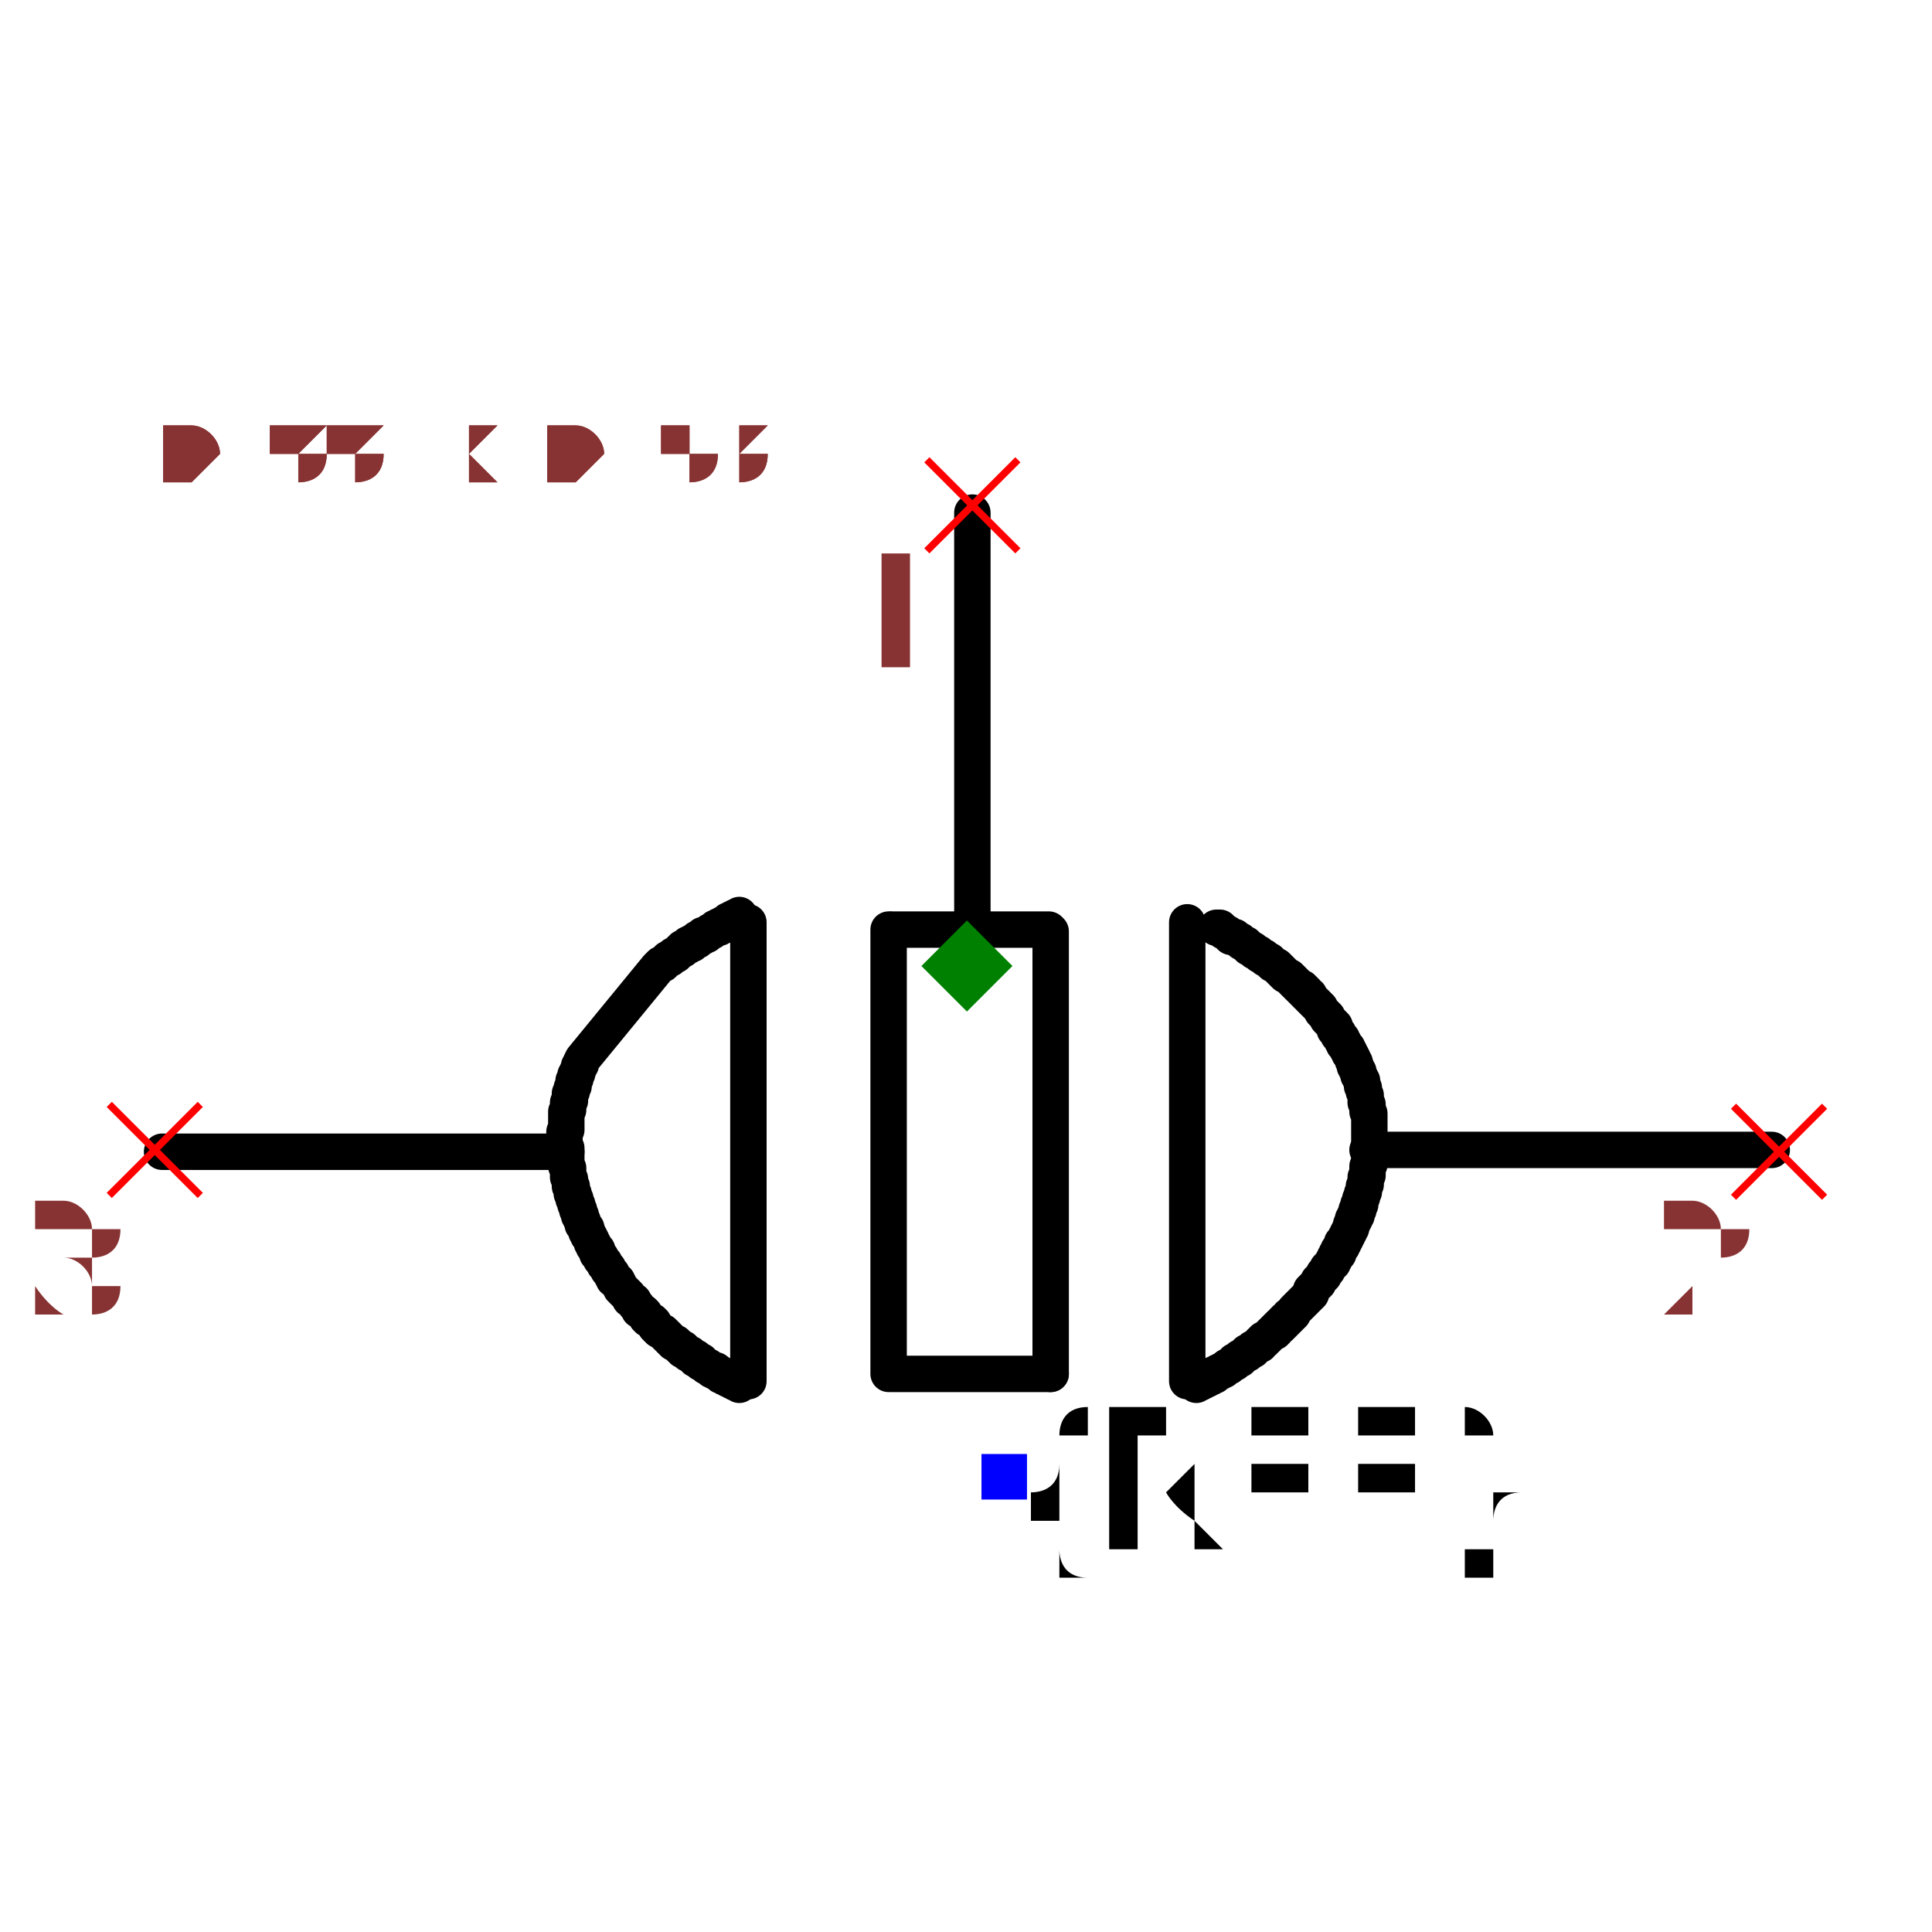
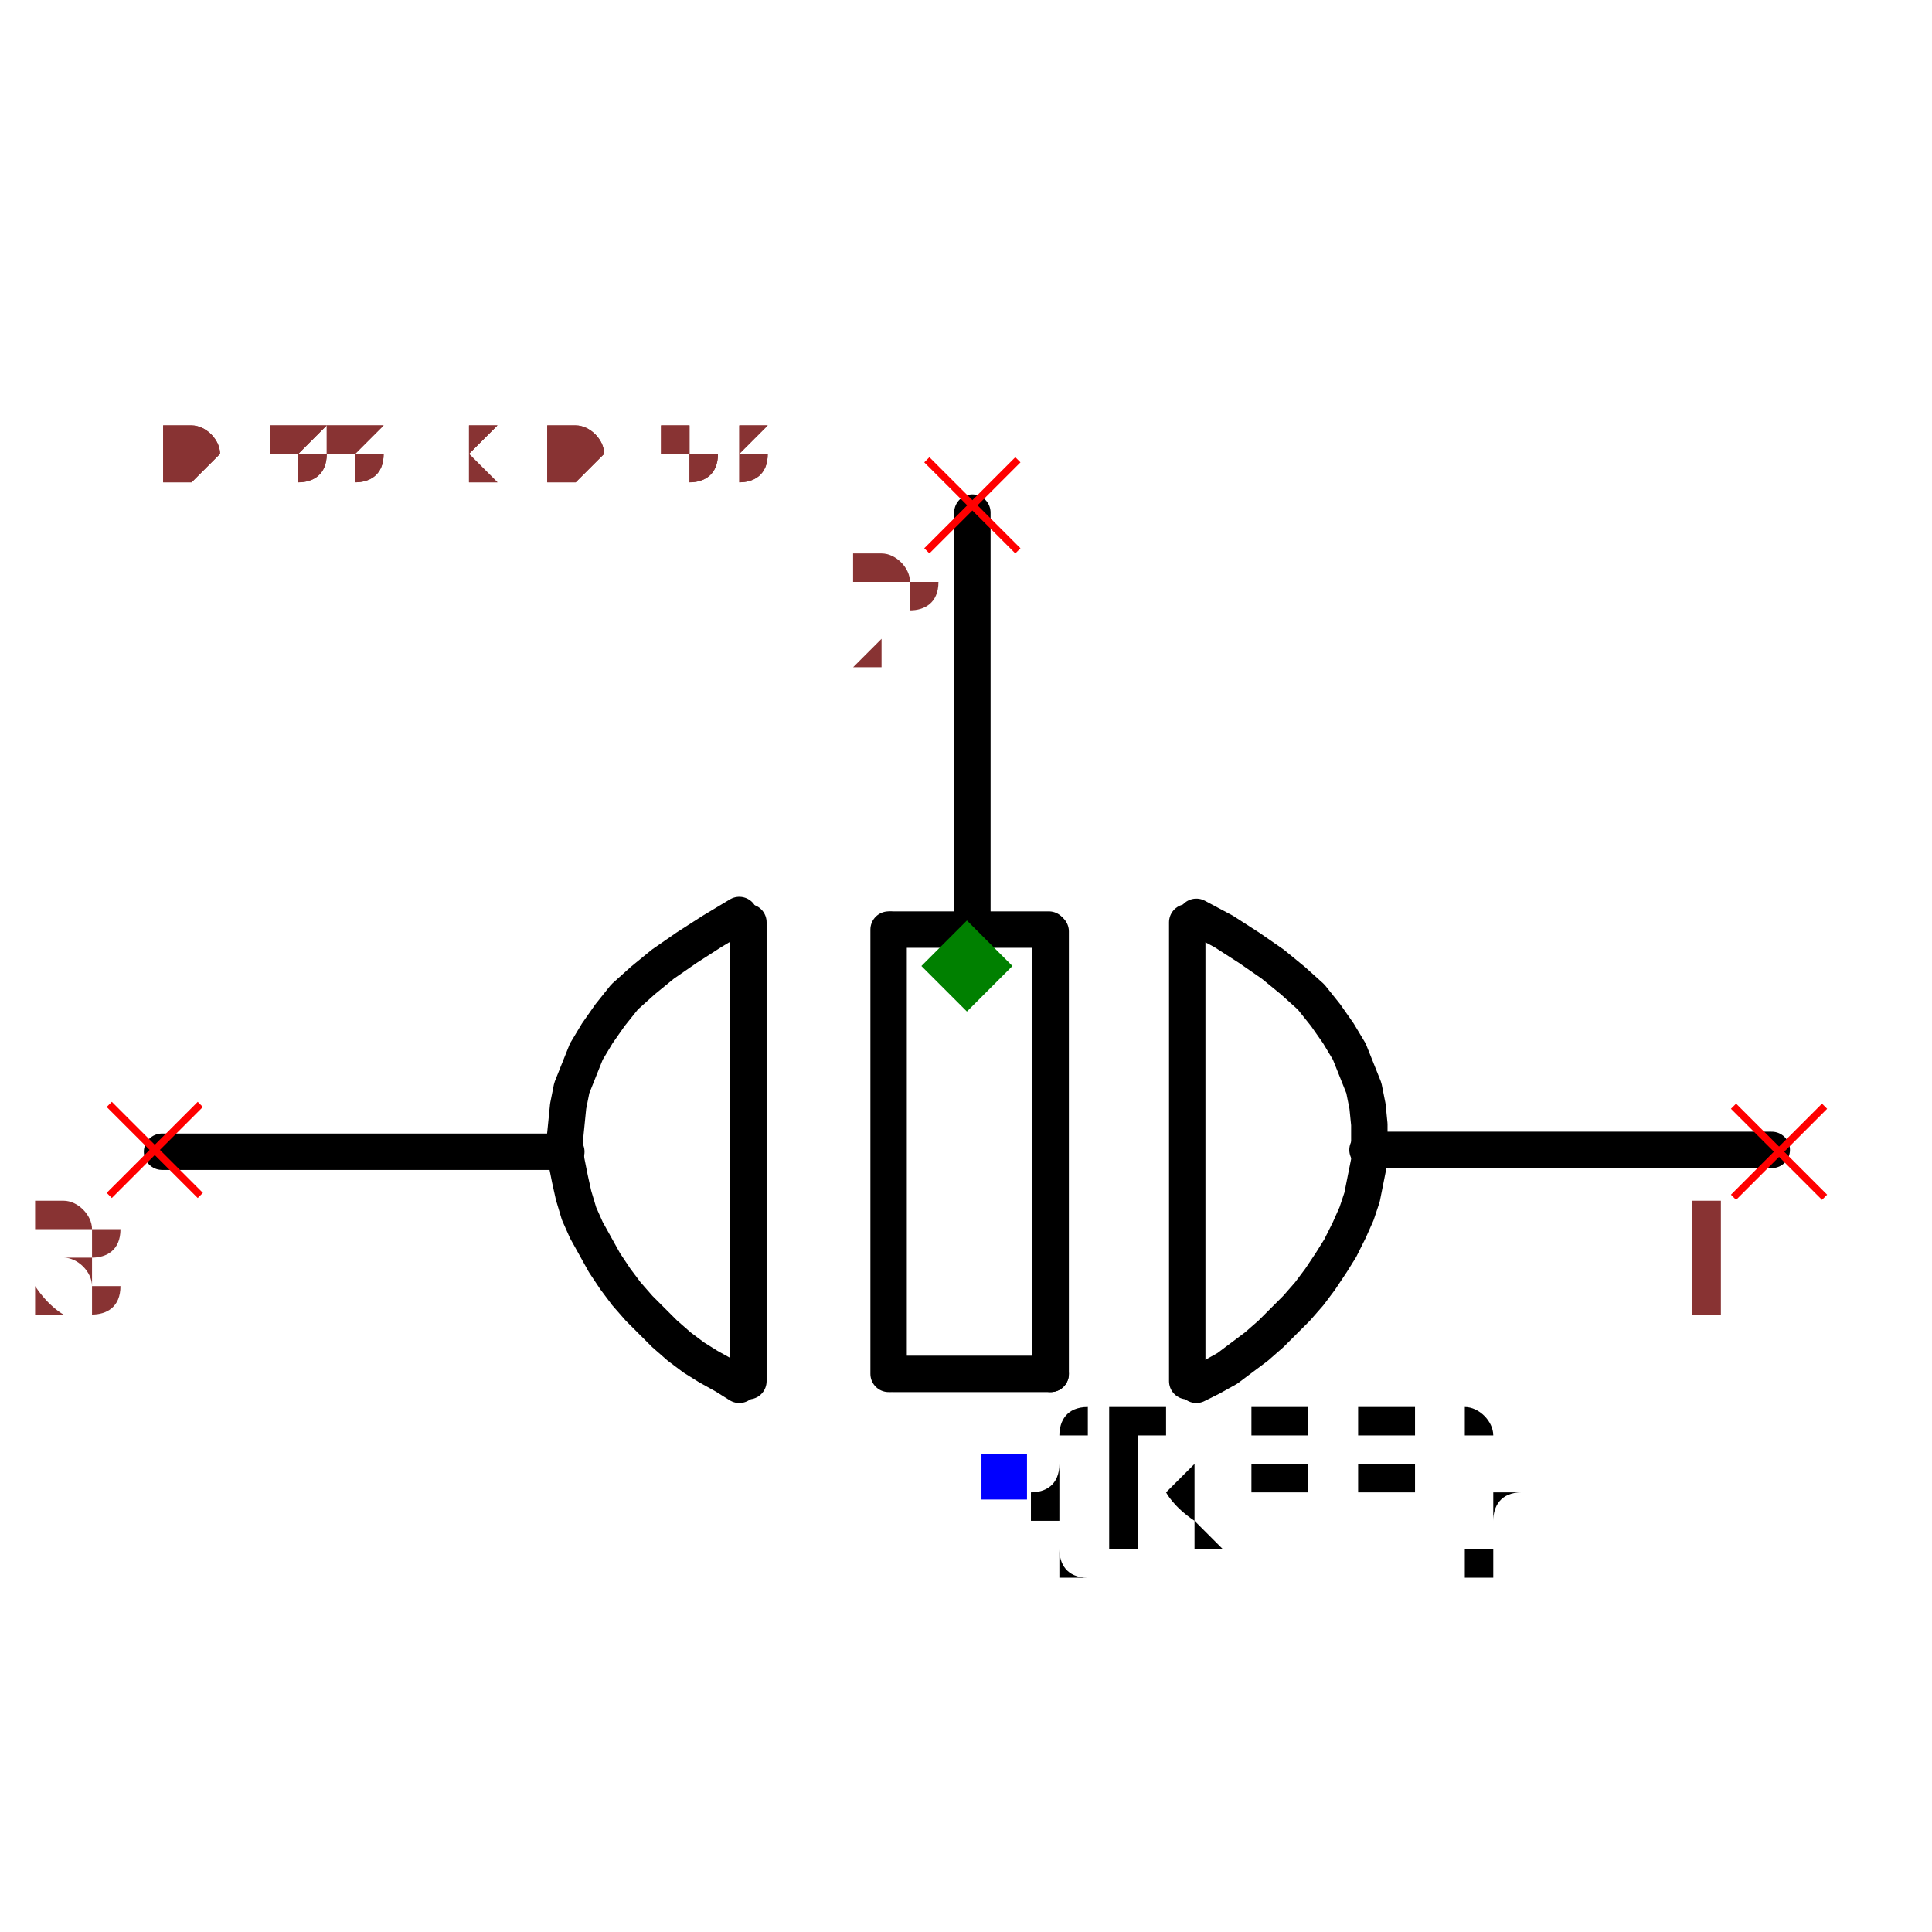
<svg xmlns="http://www.w3.org/2000/svg" width="150" height="150" viewBox="-0.531 -0.318 1.061 0.636">
  <path d="M0.22,0.101 L0.442,0.101" fill="none" stroke="black" stroke-width="0.02" stroke-linecap="round" stroke-linejoin="round" />
  <path d="M-0.442,0.102 L-0.22,0.102" fill="none" stroke="black" stroke-width="0.02" stroke-linecap="round" stroke-linejoin="round" />
  <path d="M0.003,-0.027 L0.003,-0.249" fill="none" stroke="black" stroke-width="0.02" stroke-linecap="round" stroke-linejoin="round" />
  <path d="M-0.12,0.228 L-0.12,-0.024" fill="black" stroke="black" stroke-width="0.02" stroke-linecap="round" stroke-linejoin="round" />
  <path d="M-0.043,0.224 L-0.043,-0.02" fill="black" stroke="black" stroke-width="0.02" stroke-linecap="round" stroke-linejoin="round" />
  <path d="M0.046,0.224 L0.046,-0.019" fill="black" stroke="black" stroke-width="0.02" stroke-linecap="round" stroke-linejoin="round" />
  <path d="M-0.041,0.224 L0.046,0.224" fill="black" stroke="black" stroke-width="0.02" stroke-linecap="round" stroke-linejoin="round" />
  <path d="M-0.041,-0.02 L0.045,-0.02" fill="black" stroke="black" stroke-width="0.02" stroke-linecap="round" stroke-linejoin="round" />
  <path d="M0.121,0.228 L0.121,-0.024" fill="black" stroke="black" stroke-width="0.02" stroke-linecap="round" stroke-linejoin="round" />
-   <path d="M0.137,-0.021 L0.137,-0.021 L0.139,-0.021 L0.14,-0.02 L0.141,-0.019 L0.143,-0.018 L0.144,-0.017 L0.145,-0.016 L0.147,-0.016 L0.148,-0.015 L0.15,-0.014 L0.151,-0.013 L0.153,-0.012 L0.154,-0.011 L0.155,-0.01 L0.157,-0.009 L0.158,-0.008 L0.16,-0.007 L0.161,-0.006 L0.163,-0.005 L0.164,-0.004 L0.166,-0.003 L0.167,-0.002 L0.168,-0.001 L0.17,0 L0.171,0.001 L0.173,0.003 L0.174,0.004 L0.175,0.005 L0.177,0.006 L0.178,0.007 L0.18,0.009 L0.18,0.009 L0.18,0.009 L0.18,0.009 L0.18,0.009 L0.18,0.009 L0.181,0.01 L0.181,0.01 L0.181,0.01 L0.182,0.011 L0.182,0.011 L0.182,0.011 L0.183,0.012 L0.183,0.012 L0.183,0.012 L0.184,0.012 L0.184,0.013 L0.184,0.013 L0.185,0.013 L0.185,0.014 L0.185,0.014 L0.186,0.014 L0.186,0.015 L0.186,0.015 L0.186,0.015 L0.187,0.016 L0.187,0.016 L0.187,0.016 L0.188,0.016 L0.188,0.017 L0.188,0.017 L0.188,0.017 L0.189,0.018 L0.189,0.018 L0.189,0.018 L0.19,0.019 L0.191,0.02 L0.192,0.021 L0.193,0.022 L0.194,0.023 L0.195,0.025 L0.196,0.026 L0.197,0.027 L0.198,0.028 L0.198,0.029 L0.199,0.03 L0.2,0.031 L0.201,0.032 L0.202,0.033 L0.202,0.035 L0.203,0.036 L0.204,0.037 L0.204,0.038 L0.205,0.039 L0.206,0.04 L0.206,0.041 L0.207,0.042 L0.207,0.043 L0.208,0.044 L0.209,0.045 L0.209,0.046 L0.21,0.047 L0.21,0.048 L0.211,0.049 L0.211,0.049 L0.211,0.049 L0.211,0.049 L0.212,0.051 L0.212,0.052 L0.213,0.053 L0.213,0.054 L0.213,0.055 L0.214,0.056 L0.214,0.057 L0.215,0.058 L0.215,0.06 L0.216,0.061 L0.216,0.062 L0.217,0.063 L0.217,0.064 L0.217,0.066 L0.218,0.067 L0.218,0.068 L0.218,0.069 L0.219,0.071 L0.219,0.072 L0.219,0.073 L0.219,0.075 L0.22,0.076 L0.22,0.077 L0.22,0.079 L0.22,0.08 L0.221,0.081 L0.221,0.083 L0.221,0.084 L0.221,0.085 L0.221,0.087 L0.221,0.087 L0.221,0.087 L0.221,0.088 L0.221,0.09 L0.221,0.091 L0.221,0.093 L0.221,0.094 L0.221,0.096 L0.221,0.097 L0.221,0.098 L0.221,0.1 L0.221,0.101 L0.221,0.102 L0.221,0.104 L0.221,0.105 L0.221,0.106 L0.221,0.108 L0.221,0.109 L0.22,0.11 L0.22,0.112 L0.22,0.113 L0.22,0.114 L0.22,0.115 L0.219,0.116 L0.219,0.118 L0.219,0.119 L0.219,0.12 L0.218,0.121 L0.218,0.122 L0.218,0.123 L0.218,0.124 L0.217,0.125 L0.217,0.125 L0.217,0.125 L0.217,0.126 L0.217,0.126 L0.217,0.127 L0.217,0.127 L0.217,0.127 L0.216,0.128 L0.216,0.128 L0.216,0.129 L0.216,0.129 L0.216,0.13 L0.216,0.13 L0.216,0.13 L0.216,0.131 L0.215,0.131 L0.215,0.132 L0.215,0.132 L0.215,0.132 L0.215,0.133 L0.215,0.133 L0.215,0.134 L0.214,0.134 L0.214,0.134 L0.214,0.135 L0.214,0.135 L0.214,0.136 L0.214,0.136 L0.214,0.137 L0.213,0.137 L0.213,0.137 L0.213,0.138 L0.213,0.138 L0.213,0.138 L0.213,0.139 L0.212,0.139 L0.212,0.14 L0.212,0.141 L0.211,0.142 L0.211,0.143 L0.211,0.144 L0.21,0.145 L0.21,0.145 L0.21,0.146 L0.209,0.147 L0.209,0.148 L0.208,0.149 L0.208,0.149 L0.208,0.15 L0.207,0.151 L0.207,0.152 L0.206,0.152 L0.206,0.153 L0.206,0.154 L0.205,0.155 L0.205,0.155 L0.204,0.156 L0.204,0.157 L0.204,0.158 L0.203,0.158 L0.203,0.159 L0.202,0.16 L0.202,0.16 L0.202,0.161 L0.202,0.161 L0.202,0.161 L0.201,0.162 L0.201,0.163 L0.2,0.164 L0.199,0.165 L0.199,0.165 L0.198,0.166 L0.198,0.167 L0.197,0.168 L0.196,0.169 L0.196,0.17 L0.195,0.171 L0.194,0.172 L0.193,0.173 L0.193,0.174 L0.192,0.175 L0.191,0.176 L0.19,0.177 L0.189,0.178 L0.189,0.18 L0.188,0.181 L0.187,0.182 L0.186,0.183 L0.185,0.184 L0.184,0.185 L0.183,0.186 L0.182,0.187 L0.181,0.188 L0.18,0.189 L0.179,0.191 L0.178,0.192 L0.178,0.192 L0.178,0.192 L0.177,0.192 L0.177,0.193 L0.176,0.194 L0.175,0.194 L0.175,0.195 L0.174,0.195 L0.174,0.196 L0.173,0.197 L0.172,0.197 L0.172,0.198 L0.171,0.198 L0.17,0.199 L0.17,0.2 L0.169,0.2 L0.169,0.201 L0.168,0.201 L0.167,0.202 L0.167,0.202 L0.166,0.203 L0.165,0.204 L0.165,0.204 L0.164,0.205 L0.163,0.205 L0.163,0.206 L0.162,0.206 L0.161,0.207 L0.161,0.208 L0.16,0.208 L0.159,0.209 L0.159,0.209 L0.159,0.209 L0.159,0.209 L0.158,0.21 L0.157,0.21 L0.157,0.211 L0.156,0.211 L0.155,0.212 L0.154,0.212 L0.154,0.213 L0.153,0.213 L0.152,0.214 L0.152,0.214 L0.151,0.215 L0.15,0.215 L0.15,0.216 L0.149,0.216 L0.148,0.217 L0.147,0.217 L0.147,0.218 L0.146,0.218 L0.145,0.219 L0.145,0.219 L0.144,0.22 L0.143,0.22 L0.142,0.221 L0.142,0.221 L0.141,0.222 L0.14,0.222 L0.139,0.223 L0.139,0.223 L0.138,0.223 L0.137,0.224 L0.137,0.224 L0.137,0.224 L0.137,0.224 L0.136,0.224 L0.136,0.225 L0.136,0.225 L0.135,0.225 L0.135,0.225 L0.134,0.225 L0.134,0.226 L0.134,0.226 L0.133,0.226 L0.133,0.226 L0.133,0.226 L0.132,0.227 L0.132,0.227 L0.131,0.227 L0.131,0.227 L0.131,0.227 L0.13,0.228 L0.13,0.228 L0.13,0.228 L0.129,0.228 L0.129,0.228 L0.128,0.229 L0.128,0.229 L0.128,0.229 L0.127,0.229 L0.127,0.229 L0.126,0.23 L0.126,0.23 L0.126,0.23 L0.126,0.23" fill="none" stroke="black" stroke-width="0.02" stroke-linecap="round" stroke-linejoin="round" />
-   <path d="M-0.125,-0.028 L-0.125,-0.028 L-0.125,-0.027 L-0.126,-0.027 L-0.126,-0.027 L-0.126,-0.027 L-0.127,-0.027 L-0.127,-0.026 L-0.128,-0.026 L-0.128,-0.026 L-0.128,-0.026 L-0.129,-0.026 L-0.129,-0.025 L-0.129,-0.025 L-0.13,-0.025 L-0.13,-0.025 L-0.131,-0.025 L-0.131,-0.024 L-0.131,-0.024 L-0.132,-0.024 L-0.132,-0.024 L-0.132,-0.024 L-0.133,-0.023 L-0.133,-0.023 L-0.134,-0.023 L-0.134,-0.023 L-0.134,-0.022 L-0.135,-0.022 L-0.135,-0.022 L-0.135,-0.022 L-0.136,-0.022 L-0.136,-0.021 L-0.136,-0.021 L-0.136,-0.021 L-0.137,-0.021 L-0.138,-0.021 L-0.139,-0.02 L-0.139,-0.02 L-0.14,-0.019 L-0.141,-0.019 L-0.142,-0.018 L-0.142,-0.018 L-0.143,-0.017 L-0.144,-0.017 L-0.145,-0.017 L-0.145,-0.016 L-0.146,-0.016 L-0.147,-0.015 L-0.148,-0.015 L-0.148,-0.014 L-0.149,-0.014 L-0.15,-0.013 L-0.151,-0.013 L-0.151,-0.012 L-0.152,-0.012 L-0.153,-0.012 L-0.153,-0.011 L-0.154,-0.011 L-0.155,-0.01 L-0.156,-0.01 L-0.156,-0.009 L-0.157,-0.009 L-0.158,-0.008 L-0.158,-0.008 L-0.158,-0.008 L-0.158,-0.008 L-0.159,-0.007 L-0.16,-0.006 L-0.161,-0.006 L-0.162,-0.005 L-0.163,-0.004 L-0.164,-0.004 L-0.165,-0.003 L-0.166,-0.002 L-0.167,-0.001 L-0.168,-0.001 L-0.169,0 L-0.17,0.001 L-0.211,0.051 L-0.212,0.053 L-0.212,0.054 L-0.213,0.055 L-0.213,0.056 L-0.214,0.058 L-0.214,0.059 L-0.215,0.06 L-0.215,0.061 L-0.215,0.061 L-0.215,0.061 L-0.215,0.062 L-0.216,0.063 L-0.216,0.065 L-0.216,0.066 L-0.217,0.067 L-0.217,0.068 L-0.217,0.069 L-0.218,0.07 L-0.218,0.071 L-0.218,0.073 L-0.218,0.074 L-0.219,0.075 L-0.219,0.076 L-0.219,0.078 L-0.219,0.079 L-0.22,0.08 L-0.22,0.081 L-0.22,0.083 L-0.22,0.084 L-0.22,0.085 L-0.22,0.087 L-0.22,0.088 L-0.22,0.09 L-0.221,0.091 L-0.221,0.092 L-0.221,0.094 L-0.221,0.095 L-0.221,0.097 L-0.221,0.098 L-0.22,0.1 L-0.22,0.1 L-0.22,0.1 L-0.22,0.101 L-0.22,0.102 L-0.22,0.102 L-0.22,0.103 L-0.22,0.104 L-0.22,0.105 L-0.22,0.106 L-0.22,0.107 L-0.22,0.108 L-0.22,0.109 L-0.22,0.11 L-0.219,0.111 L-0.219,0.111 L-0.219,0.112 L-0.219,0.113 L-0.219,0.114 L-0.219,0.115 L-0.219,0.116 L-0.218,0.117 L-0.218,0.117 L-0.218,0.118 L-0.218,0.119 L-0.218,0.12 L-0.218,0.121 L-0.217,0.121 L-0.217,0.122 L-0.217,0.123 L-0.217,0.124 L-0.217,0.125 L-0.216,0.125 L-0.216,0.125 L-0.216,0.125 L-0.216,0.126 L-0.216,0.126 L-0.216,0.127 L-0.216,0.127 L-0.216,0.127 L-0.216,0.128 L-0.215,0.128 L-0.215,0.129 L-0.215,0.129 L-0.215,0.129 L-0.215,0.13 L-0.215,0.13 L-0.215,0.131 L-0.215,0.131 L-0.214,0.131 L-0.214,0.132 L-0.214,0.132 L-0.214,0.133 L-0.214,0.133 L-0.214,0.134 L-0.214,0.134 L-0.213,0.134 L-0.213,0.135 L-0.213,0.135 L-0.213,0.136 L-0.213,0.136 L-0.213,0.136 L-0.213,0.137 L-0.212,0.137 L-0.212,0.138 L-0.212,0.138 L-0.212,0.138 L-0.212,0.139 L-0.211,0.14 L-0.211,0.142 L-0.21,0.143 L-0.209,0.144 L-0.209,0.146 L-0.208,0.147 L-0.208,0.148 L-0.207,0.149 L-0.206,0.151 L-0.206,0.152 L-0.205,0.153 L-0.205,0.154 L-0.204,0.155 L-0.203,0.156 L-0.203,0.158 L-0.202,0.159 L-0.201,0.16 L-0.201,0.161 L-0.2,0.162 L-0.199,0.163 L-0.199,0.164 L-0.198,0.165 L-0.197,0.166 L-0.197,0.167 L-0.196,0.168 L-0.195,0.169 L-0.195,0.17 L-0.194,0.171 L-0.194,0.172 L-0.194,0.172 L-0.194,0.172 L-0.192,0.173 L-0.191,0.175 L-0.19,0.177 L-0.189,0.178 L-0.187,0.18 L-0.186,0.181 L-0.185,0.183 L-0.183,0.184 L-0.182,0.186 L-0.181,0.187 L-0.18,0.189 L-0.178,0.19 L-0.177,0.191 L-0.176,0.193 L-0.175,0.194 L-0.173,0.195 L-0.172,0.196 L-0.171,0.198 L-0.17,0.199 L-0.169,0.2 L-0.167,0.201 L-0.166,0.202 L-0.165,0.203 L-0.164,0.204 L-0.163,0.205 L-0.162,0.206 L-0.161,0.207 L-0.16,0.207 L-0.159,0.208 L-0.158,0.209 L-0.158,0.209 L-0.158,0.209 L-0.157,0.21 L-0.156,0.21 L-0.156,0.211 L-0.155,0.211 L-0.154,0.212 L-0.154,0.212 L-0.153,0.213 L-0.152,0.213 L-0.151,0.214 L-0.151,0.214 L-0.15,0.215 L-0.149,0.215 L-0.149,0.216 L-0.148,0.216 L-0.147,0.217 L-0.146,0.217 L-0.146,0.218 L-0.145,0.218 L-0.144,0.219 L-0.144,0.219 L-0.143,0.22 L-0.142,0.22 L-0.141,0.221 L-0.141,0.221 L-0.14,0.222 L-0.139,0.222 L-0.138,0.222 L-0.138,0.223 L-0.137,0.223 L-0.136,0.224 L-0.136,0.224 L-0.136,0.224 L-0.136,0.224 L-0.135,0.224 L-0.135,0.224 L-0.135,0.225 L-0.134,0.225 L-0.134,0.225 L-0.134,0.225 L-0.133,0.225 L-0.133,0.226 L-0.132,0.226 L-0.132,0.226 L-0.132,0.226 L-0.131,0.226 L-0.131,0.227 L-0.131,0.227 L-0.13,0.227 L-0.13,0.227 L-0.129,0.228 L-0.129,0.228 L-0.129,0.228 L-0.128,0.228 L-0.128,0.228 L-0.127,0.228 L-0.127,0.229 L-0.127,0.229 L-0.126,0.229 L-0.126,0.229 L-0.126,0.229 L-0.125,0.23 L-0.125,0.23 L-0.125,0.23" fill="none" stroke="black" stroke-width="0.02" stroke-linecap="round" stroke-linejoin="round" />
+   <path d="M0.126,-0.027 L0.126,-0.027 L0.141,-0.019 L0.155,-0.01 L0.168,-0.001 L0.179,0.008 L0.189,0.017 L0.197,0.027 L0.204,0.037 L0.21,0.047 L0.214,0.057 L0.218,0.067 L0.22,0.077 L0.221,0.087 L0.221,0.097 L0.221,0.107 L0.219,0.117 L0.217,0.127 L0.214,0.136 L0.21,0.145 L0.205,0.155 L0.2,0.163 L0.194,0.172 L0.188,0.18 L0.181,0.188 L0.174,0.195 L0.167,0.202 L0.159,0.209 L0.151,0.215 L0.143,0.221 L0.134,0.226 L0.126,0.23 L0.126,0.23" fill="none" stroke="black" stroke-width="0.02" stroke-linecap="round" stroke-linejoin="round" />
+   <path d="M-0.125,-0.028 L-0.125,-0.028 L-0.14,-0.019 L-0.154,-0.01 L-0.167,-0.001 L-0.178,0.008 L-0.188,0.017 L-0.196,0.027 L-0.203,0.037 L-0.209,0.047 L-0.213,0.057 L-0.217,0.067 L-0.219,0.077 L-0.22,0.087 L-0.221,0.097 L-0.22,0.107 L-0.218,0.117 L-0.216,0.126 L-0.213,0.136 L-0.209,0.145 L-0.204,0.154 L-0.199,0.163 L-0.193,0.172 L-0.187,0.18 L-0.18,0.188 L-0.173,0.195 L-0.166,0.202 L-0.158,0.209 L-0.15,0.215 L-0.142,0.22 L-0.133,0.225 L-0.125,0.23 L-0.125,0.23" fill="none" stroke="black" stroke-width="0.02" stroke-linecap="round" stroke-linejoin="round" />
  <text x="0.021" y="0.281" dx="0" dy="0.038" text-anchor="start" style="font: 0.1px monospace; fill: black">{REF}</text>
  <rect x="0.008" y="0.268" width="0.025" height="0.025" fill="blue" />
  <line x1="-0.022" y1="-0.278" x2="0.028" y2="-0.228" stroke="red" stroke-width="0.004" />
  <line x1="-0.022" y1="-0.228" x2="0.028" y2="-0.278" stroke="red" stroke-width="0.004" />
-   <text x="-0.037" y="-0.163" text-anchor="middle" style="font: 0.08px monospace; fill: #833;">1</text>
+   <text x="-0.037" y="-0.163" text-anchor="middle" style="font: 0.08px monospace; fill: #833;">2</text>
  <line x1="0.421" y1="0.077" x2="0.471" y2="0.127" stroke="red" stroke-width="0.004" />
  <line x1="0.421" y1="0.127" x2="0.471" y2="0.077" stroke="red" stroke-width="0.004" />
-   <text x="0.406" y="0.192" text-anchor="middle" style="font: 0.08px monospace; fill: #833;">2</text>
+   <text x="0.406" y="0.192" text-anchor="middle" style="font: 0.08px monospace; fill: #833;">1</text>
  <line x1="-0.471" y1="0.076" x2="-0.421" y2="0.126" stroke="red" stroke-width="0.004" />
  <line x1="-0.471" y1="0.126" x2="-0.421" y2="0.076" stroke="red" stroke-width="0.004" />
  <text x="-0.486" y="0.191" text-anchor="middle" style="font: 0.08px monospace; fill: #833;">3</text>
  <path d="M 0 -0.025 L 0.025 0 L 0 0.025 L -0.025 0 Z" fill="green" />
  <text x="-0.442" y="-0.265" style="font: 0.05px monospace; fill: #833;">0.88 x 0.53</text>
  <text x="-0.442" y="-0.265" style="font: 0.05px monospace; fill: #833;">0.88 x 0.53</text>
</svg>
